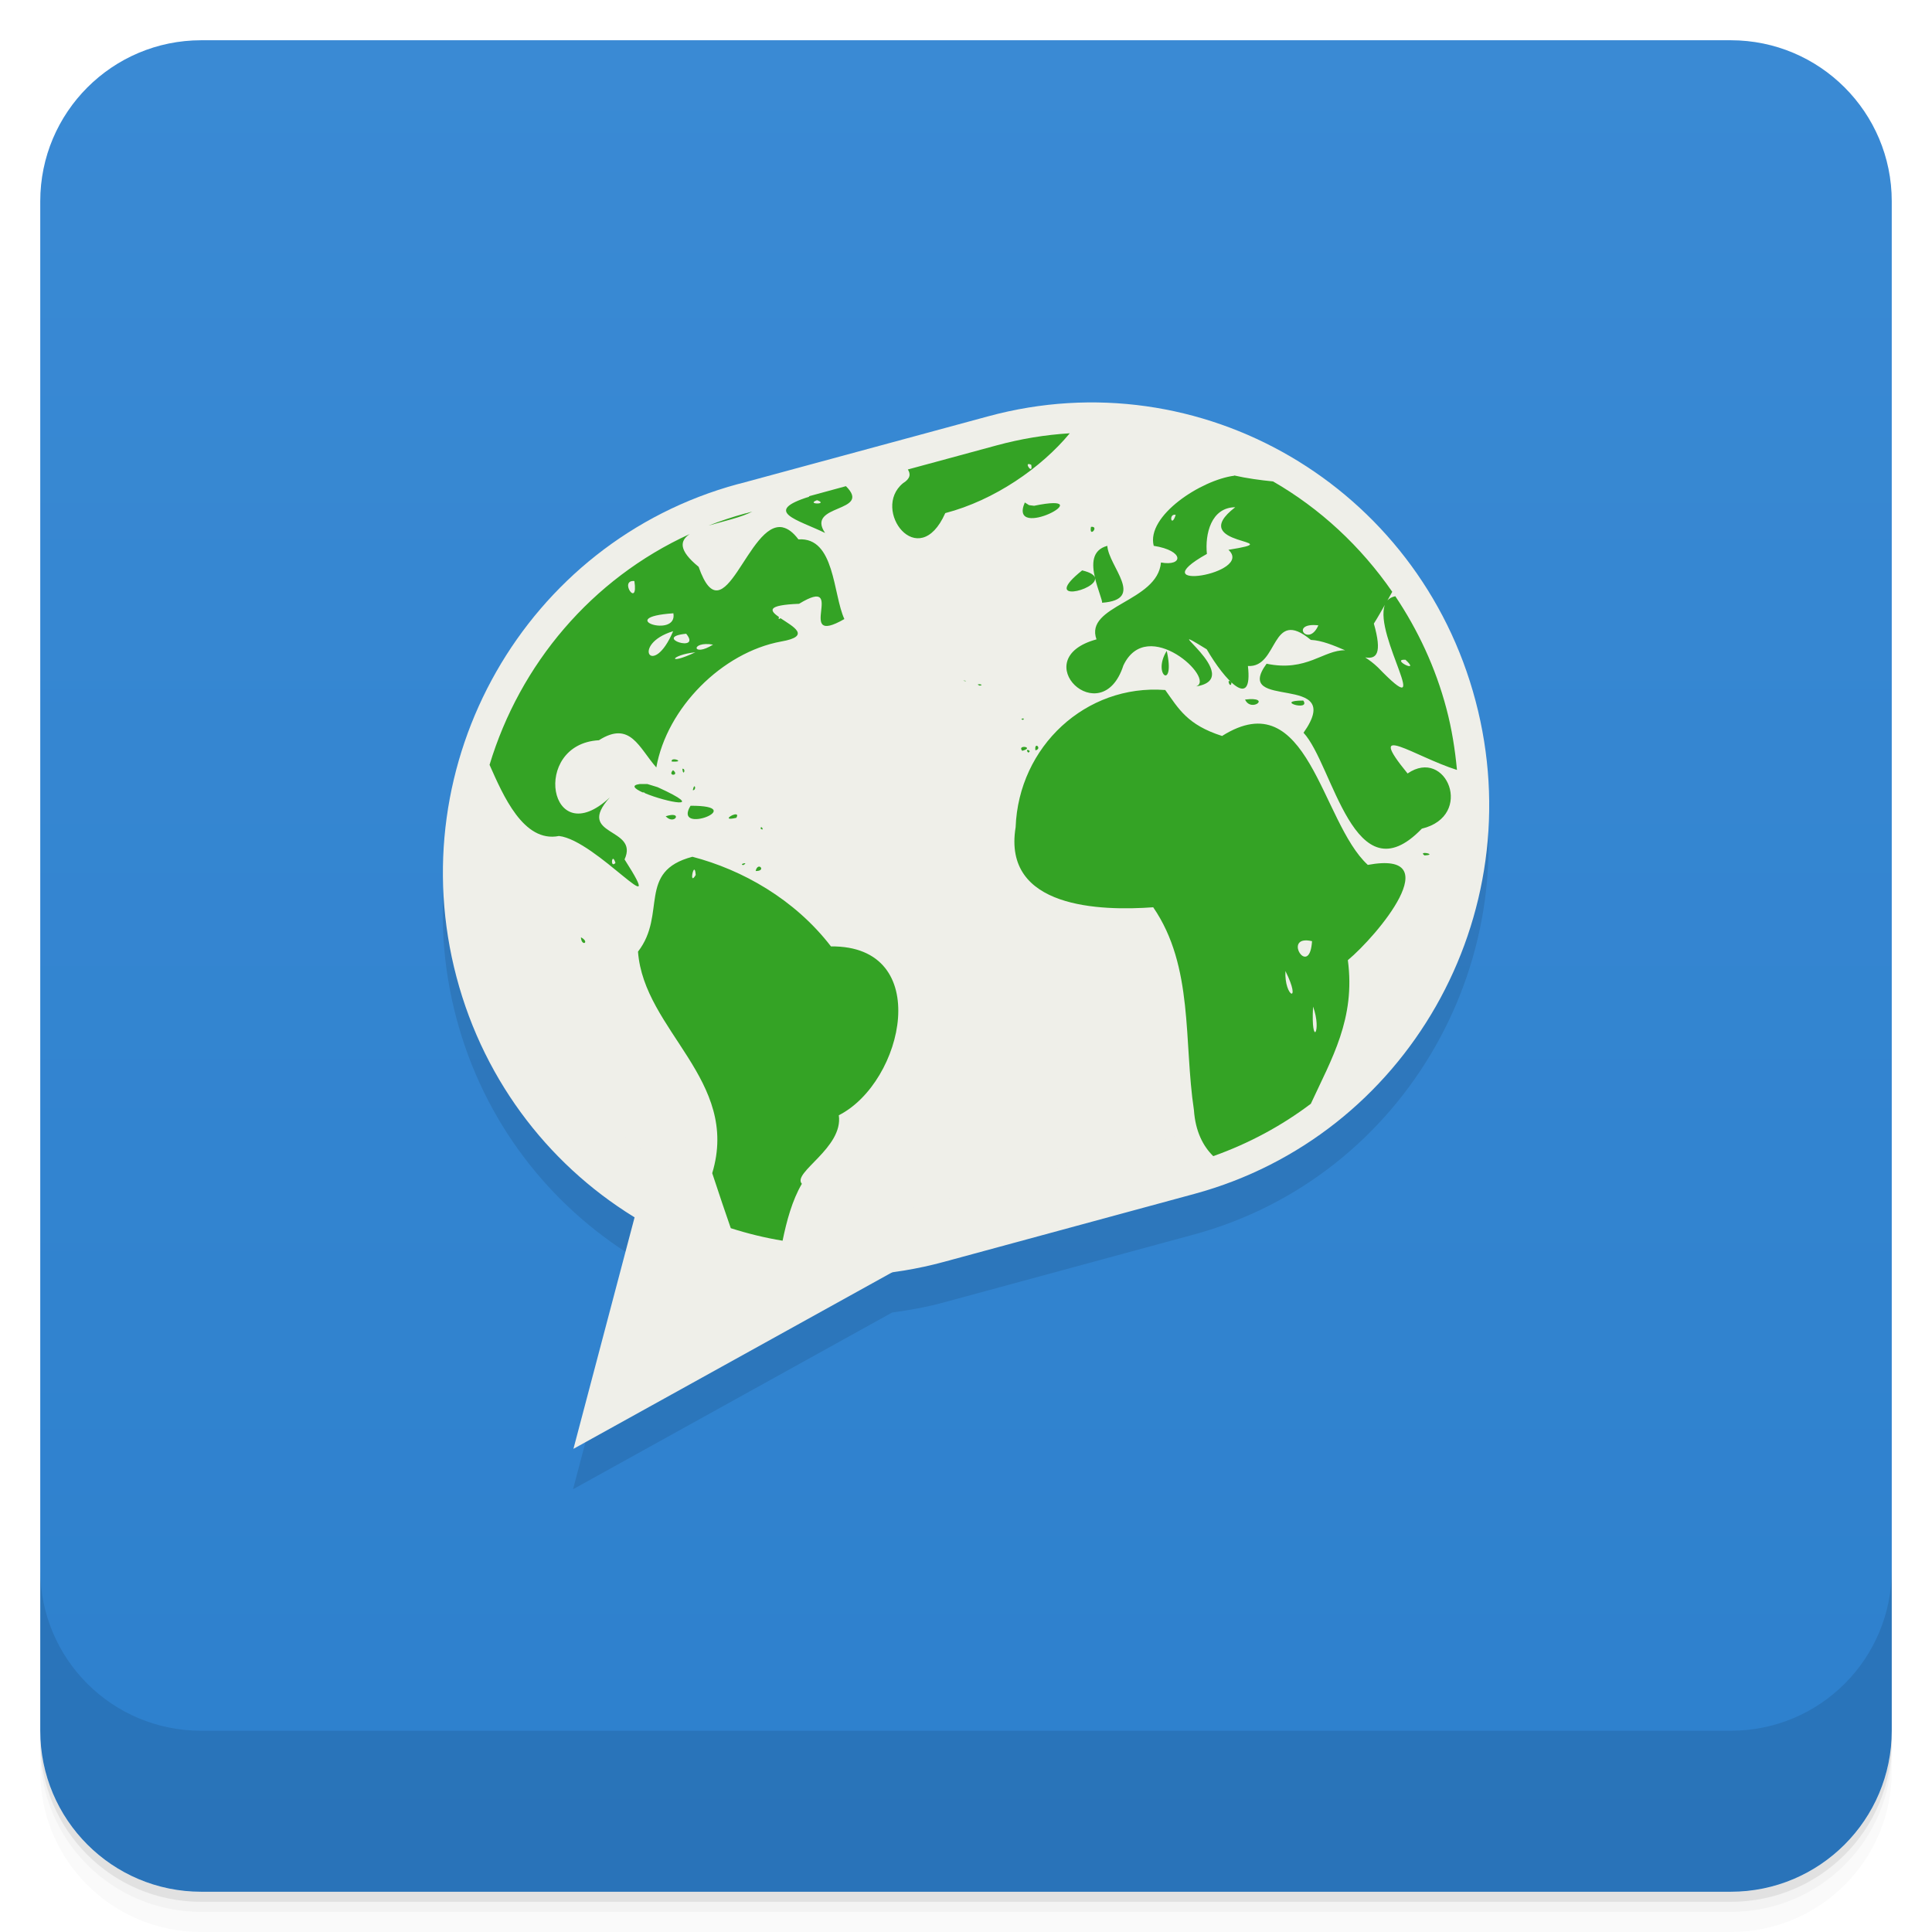
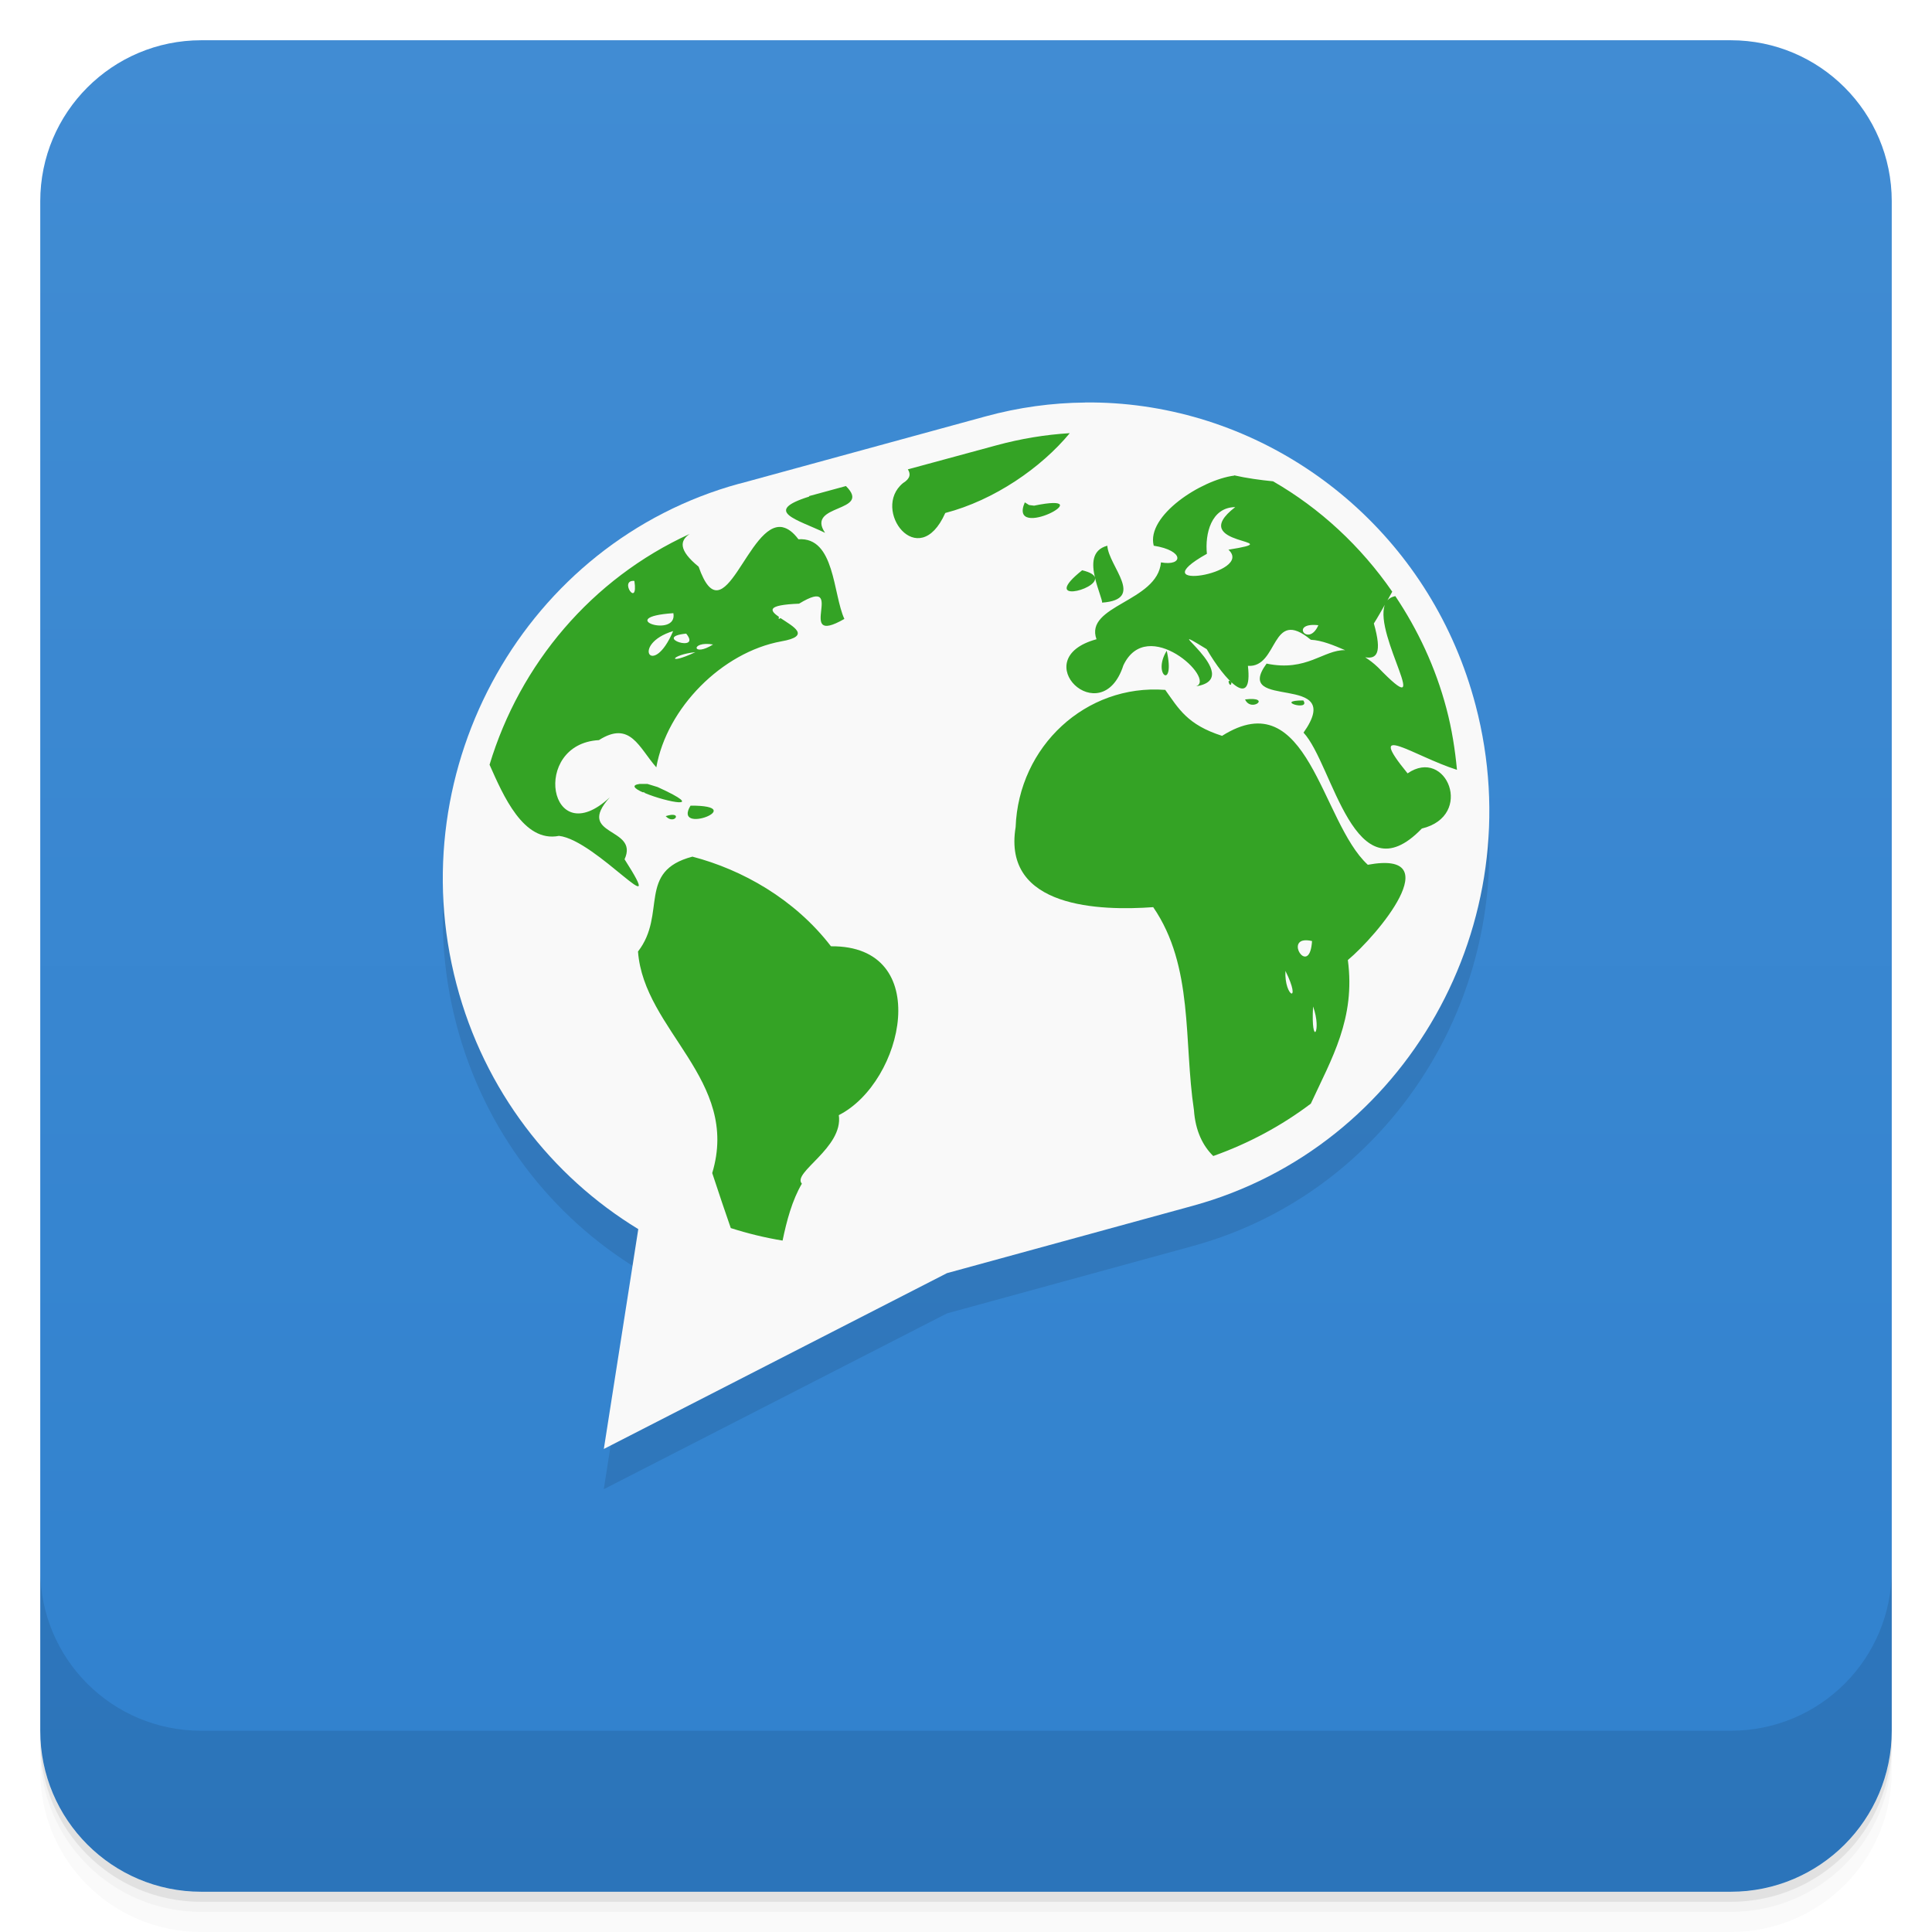
<svg xmlns="http://www.w3.org/2000/svg" version="1.1" viewBox="0 0 48 48">
  <defs>
    <linearGradient id="bg" x2="0" y1="1" y2="47" gradientUnits="userSpaceOnUse">
-       <stop style="stop-color:#3a8ad4" offset="0" />
-       <stop style="stop-color:#2d80cd" offset="1" />
+       <stop style="stop-color:#418cd3" offset="0" />
+       <stop style="stop-color:#3081ce" offset="1" />
    </linearGradient>
  </defs>
-   <path style="opacity:.02" d="m1 43v0.25c0 2.216 1.784 4 4 4h38c2.216 0 4-1.784 4-4v-0.25c0 2.216-1.784 4-4 4h-38c-2.216 0-4-1.784-4-4zm0 0.5v0.5c0 2.216 1.784 4 4 4h38c2.216 0 4-1.784 4-4v-0.5c0 2.216-1.784 4-4 4h-38c-2.216 0-4-1.784-4-4z" />
-   <path style="opacity:.05" d="m1 43.25v0.25c0 2.216 1.784 4 4 4h38c2.216 0 4-1.784 4-4v-0.25c0 2.216-1.784 4-4 4h-38c-2.216 0-4-1.784-4-4z" />
-   <path style="opacity:.1" d="m1 43v0.25c0 2.216 1.784 4 4 4h38c2.216 0 4-1.784 4-4v-0.25c0 2.216-1.784 4-4 4h-38c-2.216 0-4-1.784-4-4z" />
-   <rect style="fill:url(#bg)" rx="4" height="46" width="46" y="1" x="1" />
-   <path style="opacity:.1" d="m1 39v4c0 2.216 1.784 4 4 4h38c2.216 0 4-1.784 4-4v-4c0 2.216-1.784 4-4 4h-38c-2.216 0-4-1.784-4-4z" />
-   <path isolation="auto" style="opacity:.1;color-rendering:auto;color:#000000;isolation:auto;mix-blend-mode:normal;shape-rendering:auto;solid-color:#000000;image-rendering:auto;white-space:normal" mix-blend-mode="normal" d="m27.496 11.003c-0.97-0.04-1.961 0.066-2.947 0.334h-0.002c-2.125 0.599 0 0-6.504 1.828-5.072 1.558-8.09 6.893-6.707 12.12 0.684 2.589 2.321 4.664 4.422 5.955l-1.521 5.76 7.928-4.391c0.424-0.057 0.849-0.133 1.273-0.248l6.221-1.689c5.26-1.426 8.398-6.925 6.986-12.256-1.144-4.329-4.943-7.236-9.148-7.408z" />
-   <path style="stroke-linejoin:round;stroke:#efefe9;stroke-linecap:round;stroke-width:1.5;fill:#efefe9" d="m18.525 12.754 6.227-1.688c4.871-1.324 9.879 1.606 11.183 6.54 1.308 4.937-1.586 10.01-6.457 11.332l-6.223 1.689c-4.875 1.324-9.883-1.606-11.188-6.543-1.305-4.934 1.586-10.01 6.457-11.332" />
-   <path style="fill:#efefe9" d="m14.247 35.996 1.598-6.05 6.871 1.359m-8.469 4.688" />
-   <path style="fill:#34a325" d="m26.576 10.765c-0.606 0.037-1.215 0.137-1.824 0.303l-2.197 0.596c0.073 0.112 0.066 0.227-0.121 0.342-0.797 0.656 0.383 2.242 1.051 0.742 1.221-0.318 2.386-1.128 3.092-1.982zm-1.041 0.777c0.006-0.017 0.03-0.021 0.086 0.006 0.041 0.211-0.104 0.045-0.086-0.006zm5.129 0.271v0.006c-0.82 0.105-2.191 0.996-2 1.742 0.773 0.121 0.73 0.516 0.18 0.414-0.086 0.984-1.906 1.063-1.602 1.91-1.789 0.488 0.125 2.328 0.668 0.648 0.594-1.258 2.316 0.346 1.805 0.521 1.293-0.203-1.105-1.766 0.266-0.922 0.441 0.762 1.152 1.535 1.023 0.414 0.77 0.051 0.563-1.477 1.563-0.648 0.272 0.012 0.571 0.138 0.852 0.258-0.54-0.011-0.953 0.542-1.951 0.334-0.875 1.195 2 0.184 0.918 1.715 0.734 0.789 1.256 4.129 2.939 2.383 1.313-0.316 0.61-2.035-0.354-1.371-1.085-1.325 0.163-0.424 1.227-0.088-0.048-0.507-0.127-1.015-0.262-1.523-0.271-1.027-0.712-1.96-1.27-2.793-0.084 0.018-0.15 0.053-0.195 0.105 0.04-0.072 0.083-0.147 0.119-0.215-0.784-1.134-1.796-2.071-2.961-2.742-0.33-0.033-0.656-0.078-0.965-0.148zm-9.648 0.266-0.918 0.25c0.003 0.004 0.007 0.006 0.01 0.01-1.184 0.371-0.293 0.57 0.391 0.902-0.494-0.726 1.184-0.5 0.518-1.162zm-0.717 0.348c0.309 0.109-0.297 0.109 0 0zm5.162 0.057c-0.43 0.996 1.977-0.277 0.23 0.082l-0.125-0.016zm5.229 0.117c-1.278 0.981 1.462 0.797-0.17 1.059 0.656 0.598-2.242 1.059-0.535 0.102-0.051-0.495 0.105-1.155 0.705-1.16zm-12 0.109-0.162 0.045-0.002-0.002c-0.316 0.086-0.623 0.188-0.922 0.305 0.38-0.111 0.816-0.204 1.086-0.348zm10.52 0.082c-0.109 0.344-0.184-0.047 0 0zm-2.105 0.297c-0.055 0.293 0.219-0.023 0 0zm-7.654 0.014c-0.861-0.19-1.459 2.79-2.094 0.979-0.505-0.412-0.467-0.648-0.221-0.814-2.443 1.116-4.22 3.238-4.973 5.734 0.333 0.749 0.84 1.944 1.725 1.768 0.93 0.105 2.75 2.336 1.629 0.582 0.371-0.809-1.242-0.563-0.367-1.539-1.508 1.402-1.973-1.328-0.27-1.422 0.781-0.496 0.996 0.191 1.426 0.676 0.262-1.477 1.633-2.859 3.102-3.129 0.766-0.133 0.289-0.374-0.018-0.58-0.053 0.051-0.052-0.011-0.033-0.025-0.234-0.163-0.324-0.299 0.496-0.332 1.227-0.746-0.141 1.105 1.125 0.379-0.285-0.617-0.234-2.041-1.141-1.979-0.135-0.18-0.264-0.27-0.387-0.297zm8.06 0.458c-0.392 0.105-0.386 0.46-0.305 0.801 0.066 0.278 0.183 0.555 0.176 0.613 1.09-0.078 0.164-0.895 0.129-1.414zm-0.305 0.801c-0.012-0.07-0.103-0.139-0.32-0.191-1.047 0.834 0.373 0.496 0.32 0.191zm-11.445 0.074c0.105 0.699-0.398-0.035 0 0zm18.645 0.592c-0.281 0.76 1.283 3.057-0.17 1.555-0.117-0.112-0.219-0.185-0.318-0.25 0.285 0.049 0.426-0.099 0.215-0.84 0.107-0.168 0.186-0.314 0.273-0.465zm-17.676 0.209c0.113 0.637-1.508 0.102 0 0zm15.805 0.299c0.056-0.009 0.127-0.01 0.219 0-0.215 0.493-0.612 0.063-0.219 0zm-15.811 0.146c-0.512 1.203-1.063 0.324 0 0zm0.324 0.063c0.398 0.488-0.863 0.086 0 0zm0.668 0.27c-0.52 0.328-0.57-0.094 0 0zm11.271 0.156c-0.375 0.602 0.223 1 0 0zm-11.711 0.035c-0.73 0.344-0.617 0.063 0 0zm17.643 0.186c0.402 0.367-0.391-0.023 0 0zm-10.985 0.518c-0.002 0.002 0.01 0.005 0.043 0.012 0.076-0.003-0.038-0.016-0.043-0.012zm6.596 0.01c-0.026 0.026 0.051 0.184 0.066 0.035-0.038-0.037-0.058-0.044-0.066-0.035zm-6.189 0.08c-0.04-0.004-0.08 0.004 0 0.035 0.08-0.015 0.04-0.031 0-0.035zm4.607 0.139-0.004 0.004c-1.965-0.148-3.637 1.402-3.711 3.41-0.332 2.02 2.113 2.082 3.418 1.988 1.012 1.473 0.754 3.335 1.012 5.04 0.036 0.525 0.226 0.895 0.48 1.143 0.887-0.315 1.701-0.755 2.424-1.301 0.518-1.121 1.114-2.116 0.92-3.568 0.73-0.609 2.523-2.742 0.496-2.367-1.164-1.066-1.477-4.555-3.621-3.203-0.867-0.277-1.078-0.676-1.414-1.145zm1.985 0.241c0.152 0.336 0.68-0.082 0 0zm1.447 0.025c-0.75 0 0.191 0.281 0 0zm-6.979 0.447c-0.024 0.006-0.041 0.023 0.018 0.033 0.037-0.033 0.006-0.039-0.018-0.033zm0.334 0.685c-0.012 0.014-0.019 0.047-0.01 0.105 0.135-0.032 0.047-0.148 0.01-0.105zm-0.268 0.021c-0.059-0.009-0.141 0.014-0.07 0.096 0.164-0.045 0.129-0.086 0.07-0.096zm0.082 0.077c-0.029-0.009-0.058 0.002-0.004 0.063 0.061-0.023 0.033-0.053 0.004-0.063zm-8.821 0.231c-0.028 0.005-0.048 0.02-0.039 0.055 0.284 0.017 0.123-0.069 0.039-0.055zm0.225 0.234c0.02 0.215 0.102-0.012 0 0zm-0.232 0.035c-0.156 0.16 0.18 0.141 0 0zm-0.828 0.344c-0.225 0.032-0.124 0.117 0.07 0.207 0.026-0.003 0.058 0.006 0.061 0.021 0.525 0.222 1.601 0.436 0.314-0.15l-0.254-0.078zm1.352 0.061c-0.01 0.01-0.021 0.037-0.033 0.092 0.079 0.006 0.064-0.121 0.033-0.092zm-0.089 0.479c-0.457 0.75 1.5-0.008 0 0zm1.127 0.213c-0.095-0.008-0.354 0.171 0.012 0.086 0.034-0.061 0.02-0.083-0.012-0.086zm-1.527 0.021c-0.038-0.012-0.107-0.009-0.217 0.027 0.167 0.178 0.331 0.008 0.217-0.027zm2.16 0.298c-0.009-0.001-0.017 0.008-0.018 0.037 0.082 0.061 0.044-0.034 0.018-0.037zm16.447 0.645c-0.019 0.008-0.018 0.024 0.029 0.057 0.266-0.015 0.027-0.079-0.029-0.057zm-18.16 0.09c-1.383 0.363-0.629 1.424-1.352 2.357 0.145 1.965 2.543 3.191 1.844 5.504 0.185 0.567 0.321 0.96 0.461 1.367 0.419 0.134 0.849 0.239 1.287 0.311 0.101-0.489 0.237-1 0.479-1.414-0.25-0.277 1.035-0.891 0.918-1.703 1.617-0.82 2.371-4.219-0.195-4.195-0.905-1.176-2.207-1.904-3.442-2.227zm-1.969 0.051c0.015 0.002 0.034 0.029 0.057 0.102-0.106 0.114-0.102-0.107-0.057-0.102zm3.244 0.113c-0.037 0.008-0.076 0.031-0.01 0.043 0.08-0.045 0.046-0.051 0.01-0.043zm0.359 0.086c-0.024 0.011-0.05 0.041-0.063 0.104 0.211 0.003 0.136-0.138 0.063-0.104zm-1.591 0.071c0.016-0.005 0.031 0.026 0.039 0.131-0.138 0.235-0.087-0.116-0.039-0.131zm-2.813 1.68c0.012 0.242 0.234 0.125 0 0zm17.941 0.084c0.054-0.012 0.127-0.01 0.223 0.012-0.052 0.83-0.598 0.073-0.223-0.012zm-0.438 0.754c0.418 0.84-0.031 0.652 0 0zm0.687 0.883c0.227 0.625-0.059 1.043 0 0z" />
+   <path d="m1 43v0.25c0 2.216 1.784 4 4 4h38c2.216 0 4-1.784 4-4v-0.25c0 2.216-1.784 4-4 4h-38c-2.216 0-4-1.784-4-4zm0 0.5v0.5c0 2.216 1.784 4 4 4h38c2.216 0 4-1.784 4-4v-0.5c0 2.216-1.784 4-4 4h-38c-2.216 0-4-1.784-4-4z" style="opacity:.02" />
+   <path d="m1 43.25v0.25c0 2.216 1.784 4 4 4h38c2.216 0 4-1.784 4-4v-0.25c0 2.216-1.784 4-4 4h-38c-2.216 0-4-1.784-4-4z" style="opacity:.05" />
+   <path d="m1 43v0.25c0 2.216 1.784 4 4 4h38c2.216 0 4-1.784 4-4v-0.25c0 2.216-1.784 4-4 4h-38c-2.216 0-4-1.784-4-4z" style="opacity:.1" />
+   <rect x="1" y="1" width="46" height="46" rx="4" style="fill:url(#bg)" />
+   <path d="m1 39v4c0 2.216 1.784 4 4 4h38c2.216 0 4-1.784 4-4v-4c0 2.216-1.784 4-4 4h-38c-2.216 0-4-1.784-4-4z" style="opacity:.1" />
+   <path d="m18.367 12.916c-5.298 1.451-8.443 7.134-7.028 12.532 0.695 2.651 2.368 4.78 4.518 6.089l-0.856 5.462 8.525-4.368 6.107-1.673c5.298-1.451 8.447-7.03 7.028-12.432z" style="opacity:.1" />
+   <path d="m26.96 10.001c-0.82 0.007-1.652 0.119-2.48 0.346l-6.11 1.671-2e-3 -2e-3c-5.298 1.451-8.443 7.034-7.028 12.432 0.695 2.651 2.368 4.78 4.518 6.089l-0.856 5.462 8.525-4.368 6.107-1.673c5.298-1.451 8.447-7.03 7.028-12.432-1.06-4.049-4.402-6.88-8.242-7.43-0.48-0.069-0.967-0.101-1.459-0.097z" style="fill:#f9f9f9" />
+   <path d="m26.576 10.762c-0.606 0.037-1.215 0.137-1.824 0.303l-2.197 0.596c0.073 0.112 0.066 0.227-0.121 0.342-0.797 0.656 0.383 2.242 1.051 0.742 1.221-0.318 2.386-1.128 3.092-1.982zm4.088 1.048v6e-3c-0.82 0.105-2.191 0.996-2 1.742 0.773 0.121 0.73 0.516 0.18 0.414-0.086 0.984-1.906 1.063-1.602 1.91-1.789 0.488 0.125 2.328 0.668 0.648 0.594-1.258 2.316 0.346 1.805 0.521 1.293-0.203-1.105-1.766 0.266-0.922 0.441 0.762 1.152 1.535 1.023 0.414 0.77 0.051 0.563-1.477 1.563-0.648 0.272 0.012 0.571 0.138 0.852 0.258-0.54-0.011-0.953 0.542-1.951 0.334-0.875 1.195 2 0.184 0.918 1.715 0.734 0.789 1.256 4.129 2.939 2.383 1.313-0.316 0.61-2.035-0.354-1.371-1.085-1.325 0.163-0.424 1.227-0.088-0.048-0.507-0.127-1.015-0.262-1.523-0.271-1.027-0.712-1.96-1.27-2.793-0.084 0.018-0.15 0.053-0.195 0.105 0.04-0.072 0.083-0.147 0.119-0.215-0.784-1.134-1.796-2.071-2.961-2.742-0.33-0.033-0.656-0.078-0.965-0.148zm-9.648 0.266-0.918 0.25c3e-3 4e-3 7e-3 6e-3 0.01 0.01-1.184 0.371-0.293 0.57 0.391 0.902-0.494-0.726 1.184-0.5 0.518-1.162zm4.445 0.405c-0.43 0.996 1.977-0.277 0.23 0.082l-0.125-0.016zm5.229 0.117c-1.278 0.981 1.462 0.797-0.17 1.059 0.656 0.598-2.242 1.059-0.535 0.102-0.051-0.495 0.105-1.155 0.705-1.16zm-11.239 0.502c-0.861-0.19-1.459 2.79-2.094 0.979-0.505-0.412-0.467-0.648-0.221-0.814-2.443 1.116-4.22 3.238-4.973 5.734 0.333 0.749 0.84 1.944 1.725 1.768 0.93 0.105 2.75 2.336 1.629 0.582 0.371-0.809-1.242-0.563-0.367-1.539-1.508 1.402-1.973-1.328-0.27-1.422 0.781-0.496 0.996 0.191 1.426 0.676 0.262-1.477 1.633-2.859 3.102-3.129 0.766-0.133 0.289-0.374-0.018-0.58-0.053 0.051-0.052-0.011-0.033-0.025-0.234-0.163-0.324-0.299 0.496-0.332 1.227-0.746-0.141 1.105 1.125 0.379-0.285-0.617-0.234-2.041-1.141-1.979-0.135-0.18-0.264-0.27-0.387-0.297zm8.06 0.458c-0.392 0.105-0.386 0.46-0.305 0.801 0.066 0.278 0.183 0.555 0.176 0.613 1.09-0.078 0.164-0.895 0.129-1.414zm-0.305 0.801c-0.012-0.07-0.103-0.139-0.32-0.191-1.047 0.834 0.373 0.496 0.32 0.191zm-11.445 0.074c0.105 0.699-0.398-0.035 0 0zm18.645 0.592c-0.281 0.76 1.283 3.057-0.17 1.555-0.117-0.112-0.219-0.185-0.318-0.25 0.285 0.049 0.426-0.099 0.215-0.84 0.107-0.168 0.186-0.314 0.273-0.465zm-17.676 0.209c0.113 0.637-1.508 0.102 0 0zm15.805 0.299c0.056-9e-3 0.127-0.01 0.219 0-0.215 0.493-0.612 0.063-0.219 0zm-15.811 0.146c-0.512 1.203-1.063 0.324 0 0zm0.324 0.063c0.398 0.488-0.863 0.086 0 0zm0.668 0.27c-0.52 0.328-0.57-0.094 0 0zm11.271 0.156c-0.375 0.602 0.223 1 0 0zm-11.711 0.035c-0.73 0.344-0.617 0.063 0 0zm13.254 0.714c-0.026 0.026 0.051 0.184 0.066 0.035-0.038-0.037-0.058-0.044-0.066-0.035zm-1.582 0.219-4e-3 4e-3c-1.965-0.148-3.637 1.402-3.711 3.41-0.332 2.02 2.113 2.082 3.418 1.988 1.012 1.473 0.754 3.335 1.012 5.04 0.036 0.525 0.226 0.895 0.48 1.143 0.887-0.315 1.701-0.755 2.424-1.301 0.518-1.121 1.114-2.116 0.92-3.568 0.73-0.609 2.523-2.742 0.496-2.367-1.164-1.066-1.477-4.555-3.621-3.203-0.867-0.277-1.078-0.676-1.414-1.145zm1.985 0.241c0.152 0.336 0.68-0.082 0 0zm1.447 0.025c-0.75 0 0.191 0.281 0 0zm-16.487 2.074c-0.225 0.032-0.124 0.117 0.07 0.207 0.026-3e-3 0.058 6e-3 0.061 0.021 0.525 0.222 1.601 0.436 0.314-0.15l-0.254-0.078zm1.263 0.54c-0.457 0.75 1.5-8e-3 0 0zm-0.4 0.234c-0.038-0.012-0.107-9e-3 -0.217 0.027 0.167 0.178 0.331 8e-3 0.217-0.027zm0.447 1.033c-1.383 0.363-0.629 1.424-1.352 2.357 0.145 1.965 2.543 3.191 1.844 5.504 0.185 0.567 0.321 0.96 0.461 1.367 0.419 0.134 0.849 0.239 1.287 0.311 0.101-0.489 0.237-1 0.479-1.414-0.25-0.277 1.035-0.891 0.918-1.703 1.617-0.82 2.371-4.219-0.195-4.195-0.905-1.176-2.207-1.904-3.442-2.227zm15.171 2.085c0.054-0.012 0.127-0.01 0.223 0.012-0.052 0.83-0.598 0.073-0.223-0.012zm-0.438 0.754c0.418 0.84-0.031 0.652 0 0zm0.687 0.883c0.227 0.625-0.059 1.043 0 0z" style="fill:#34a325" />
</svg>
